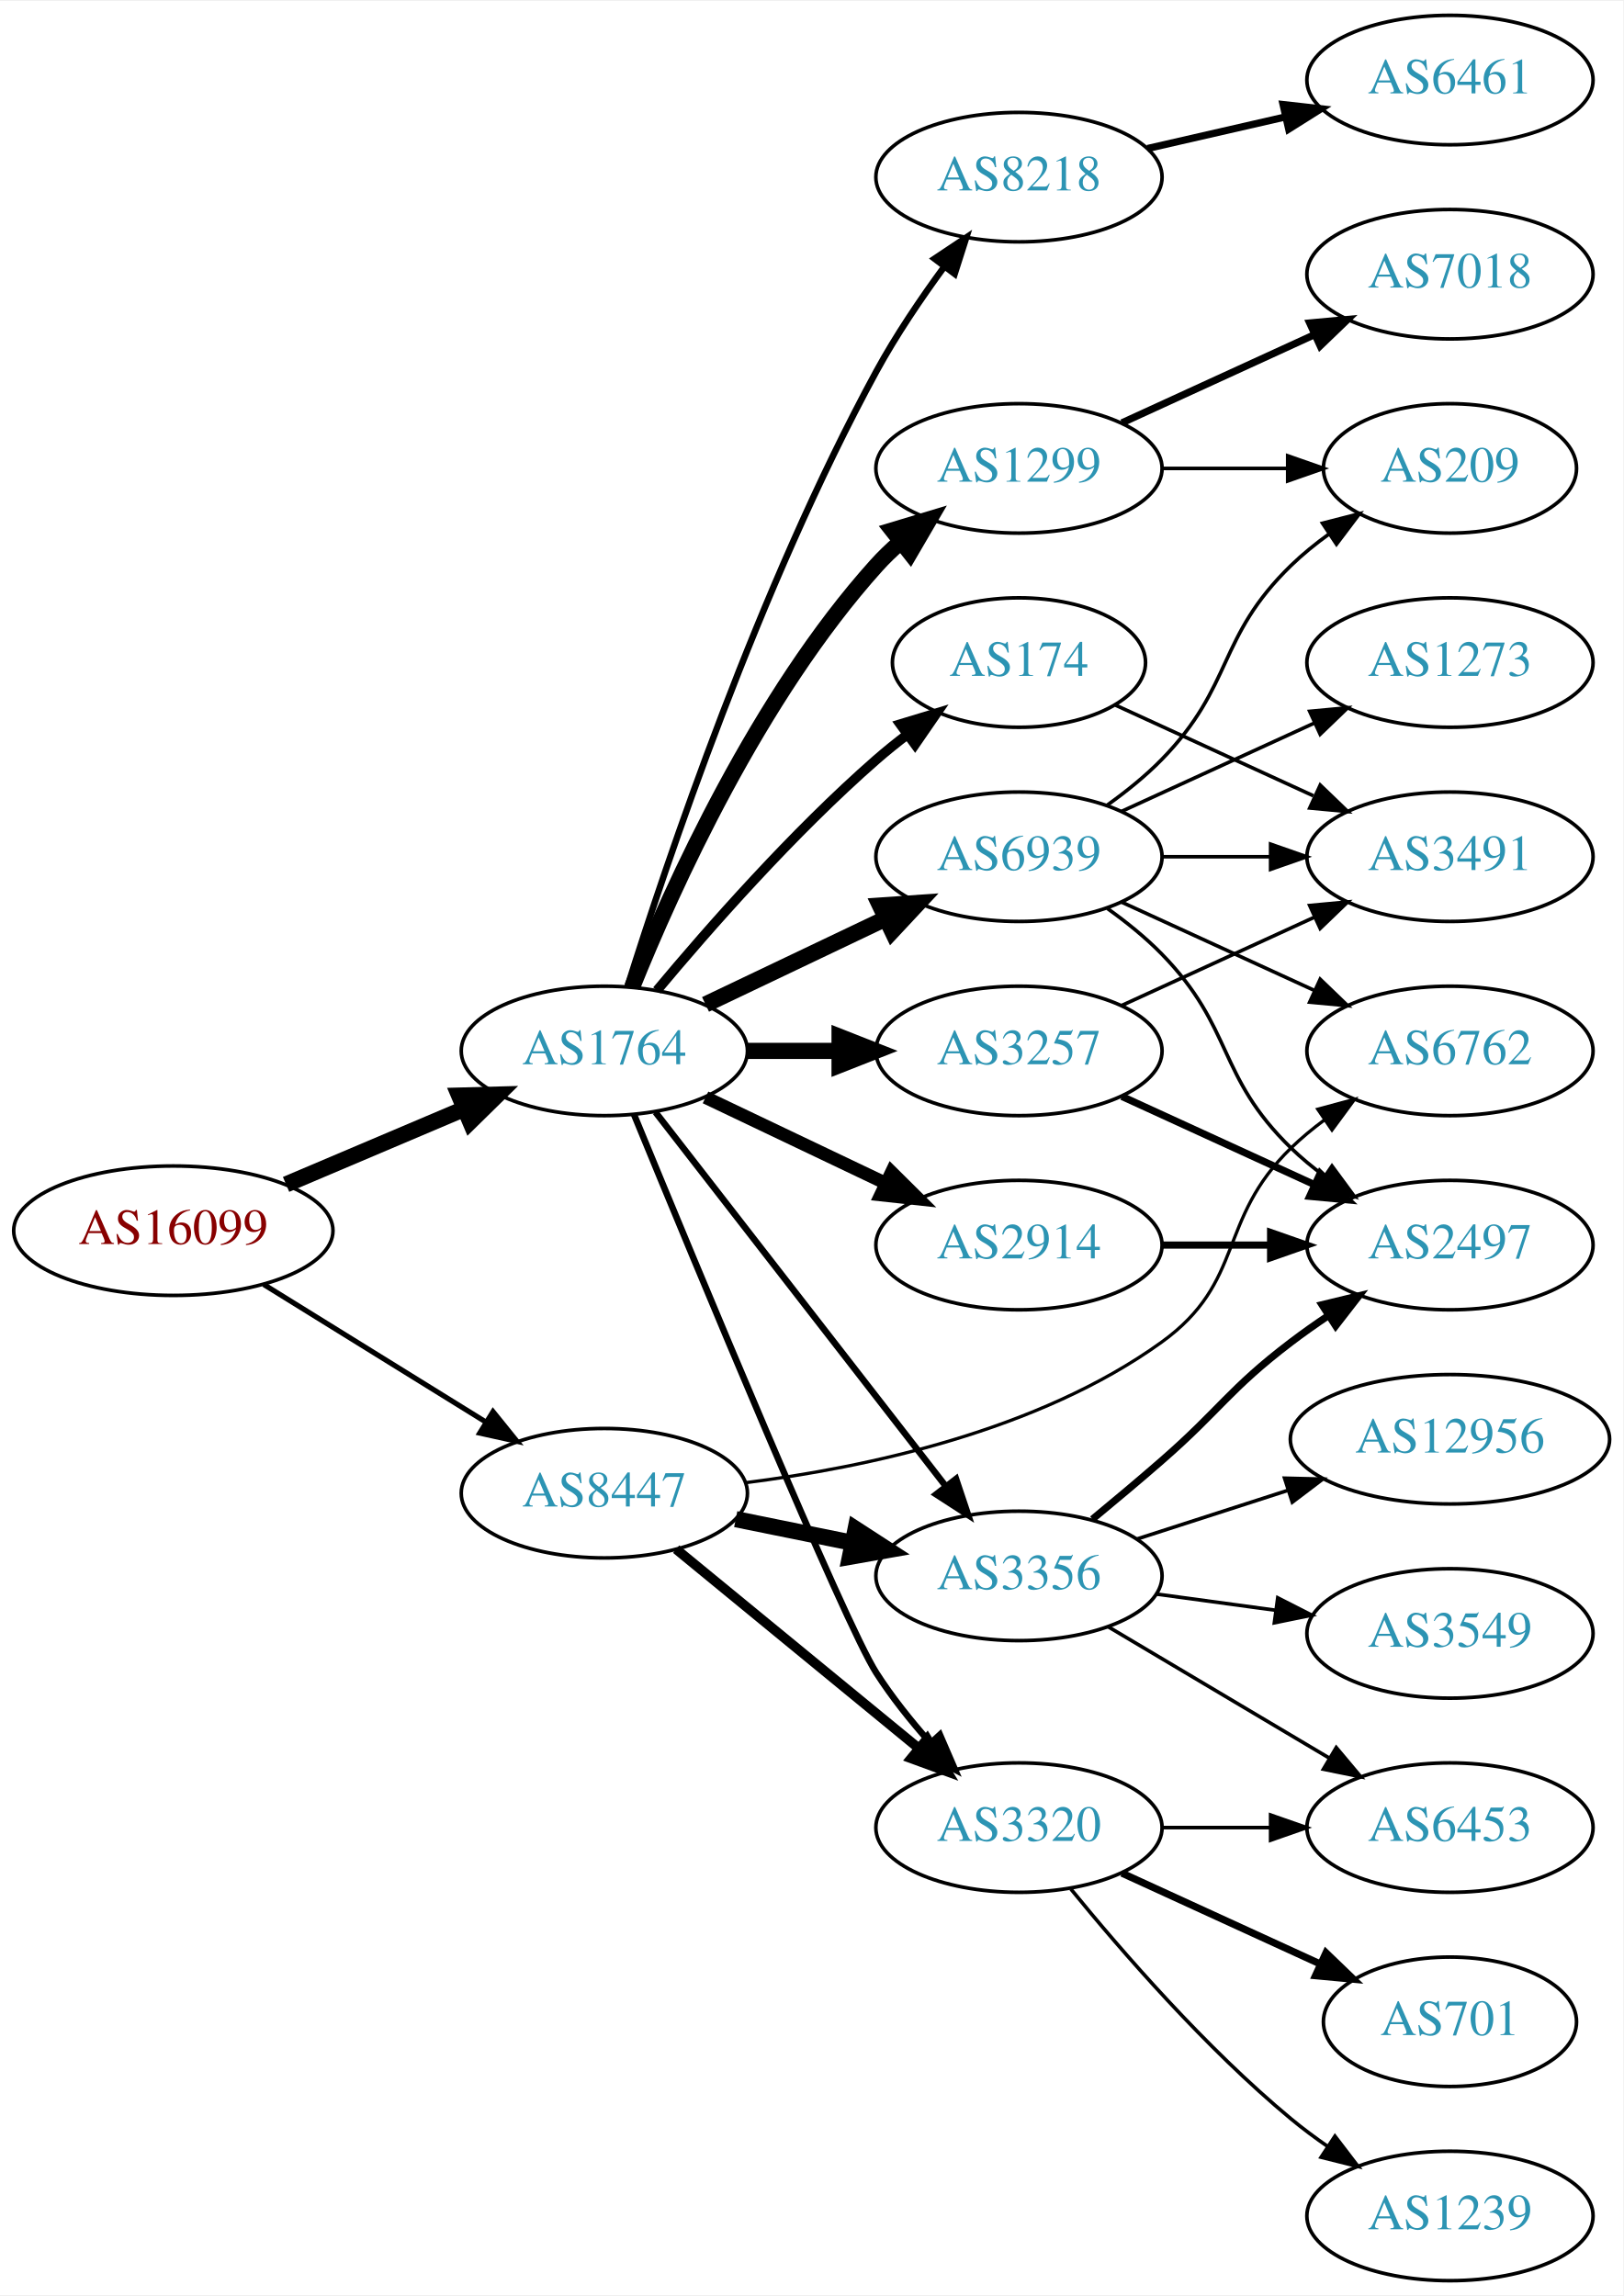
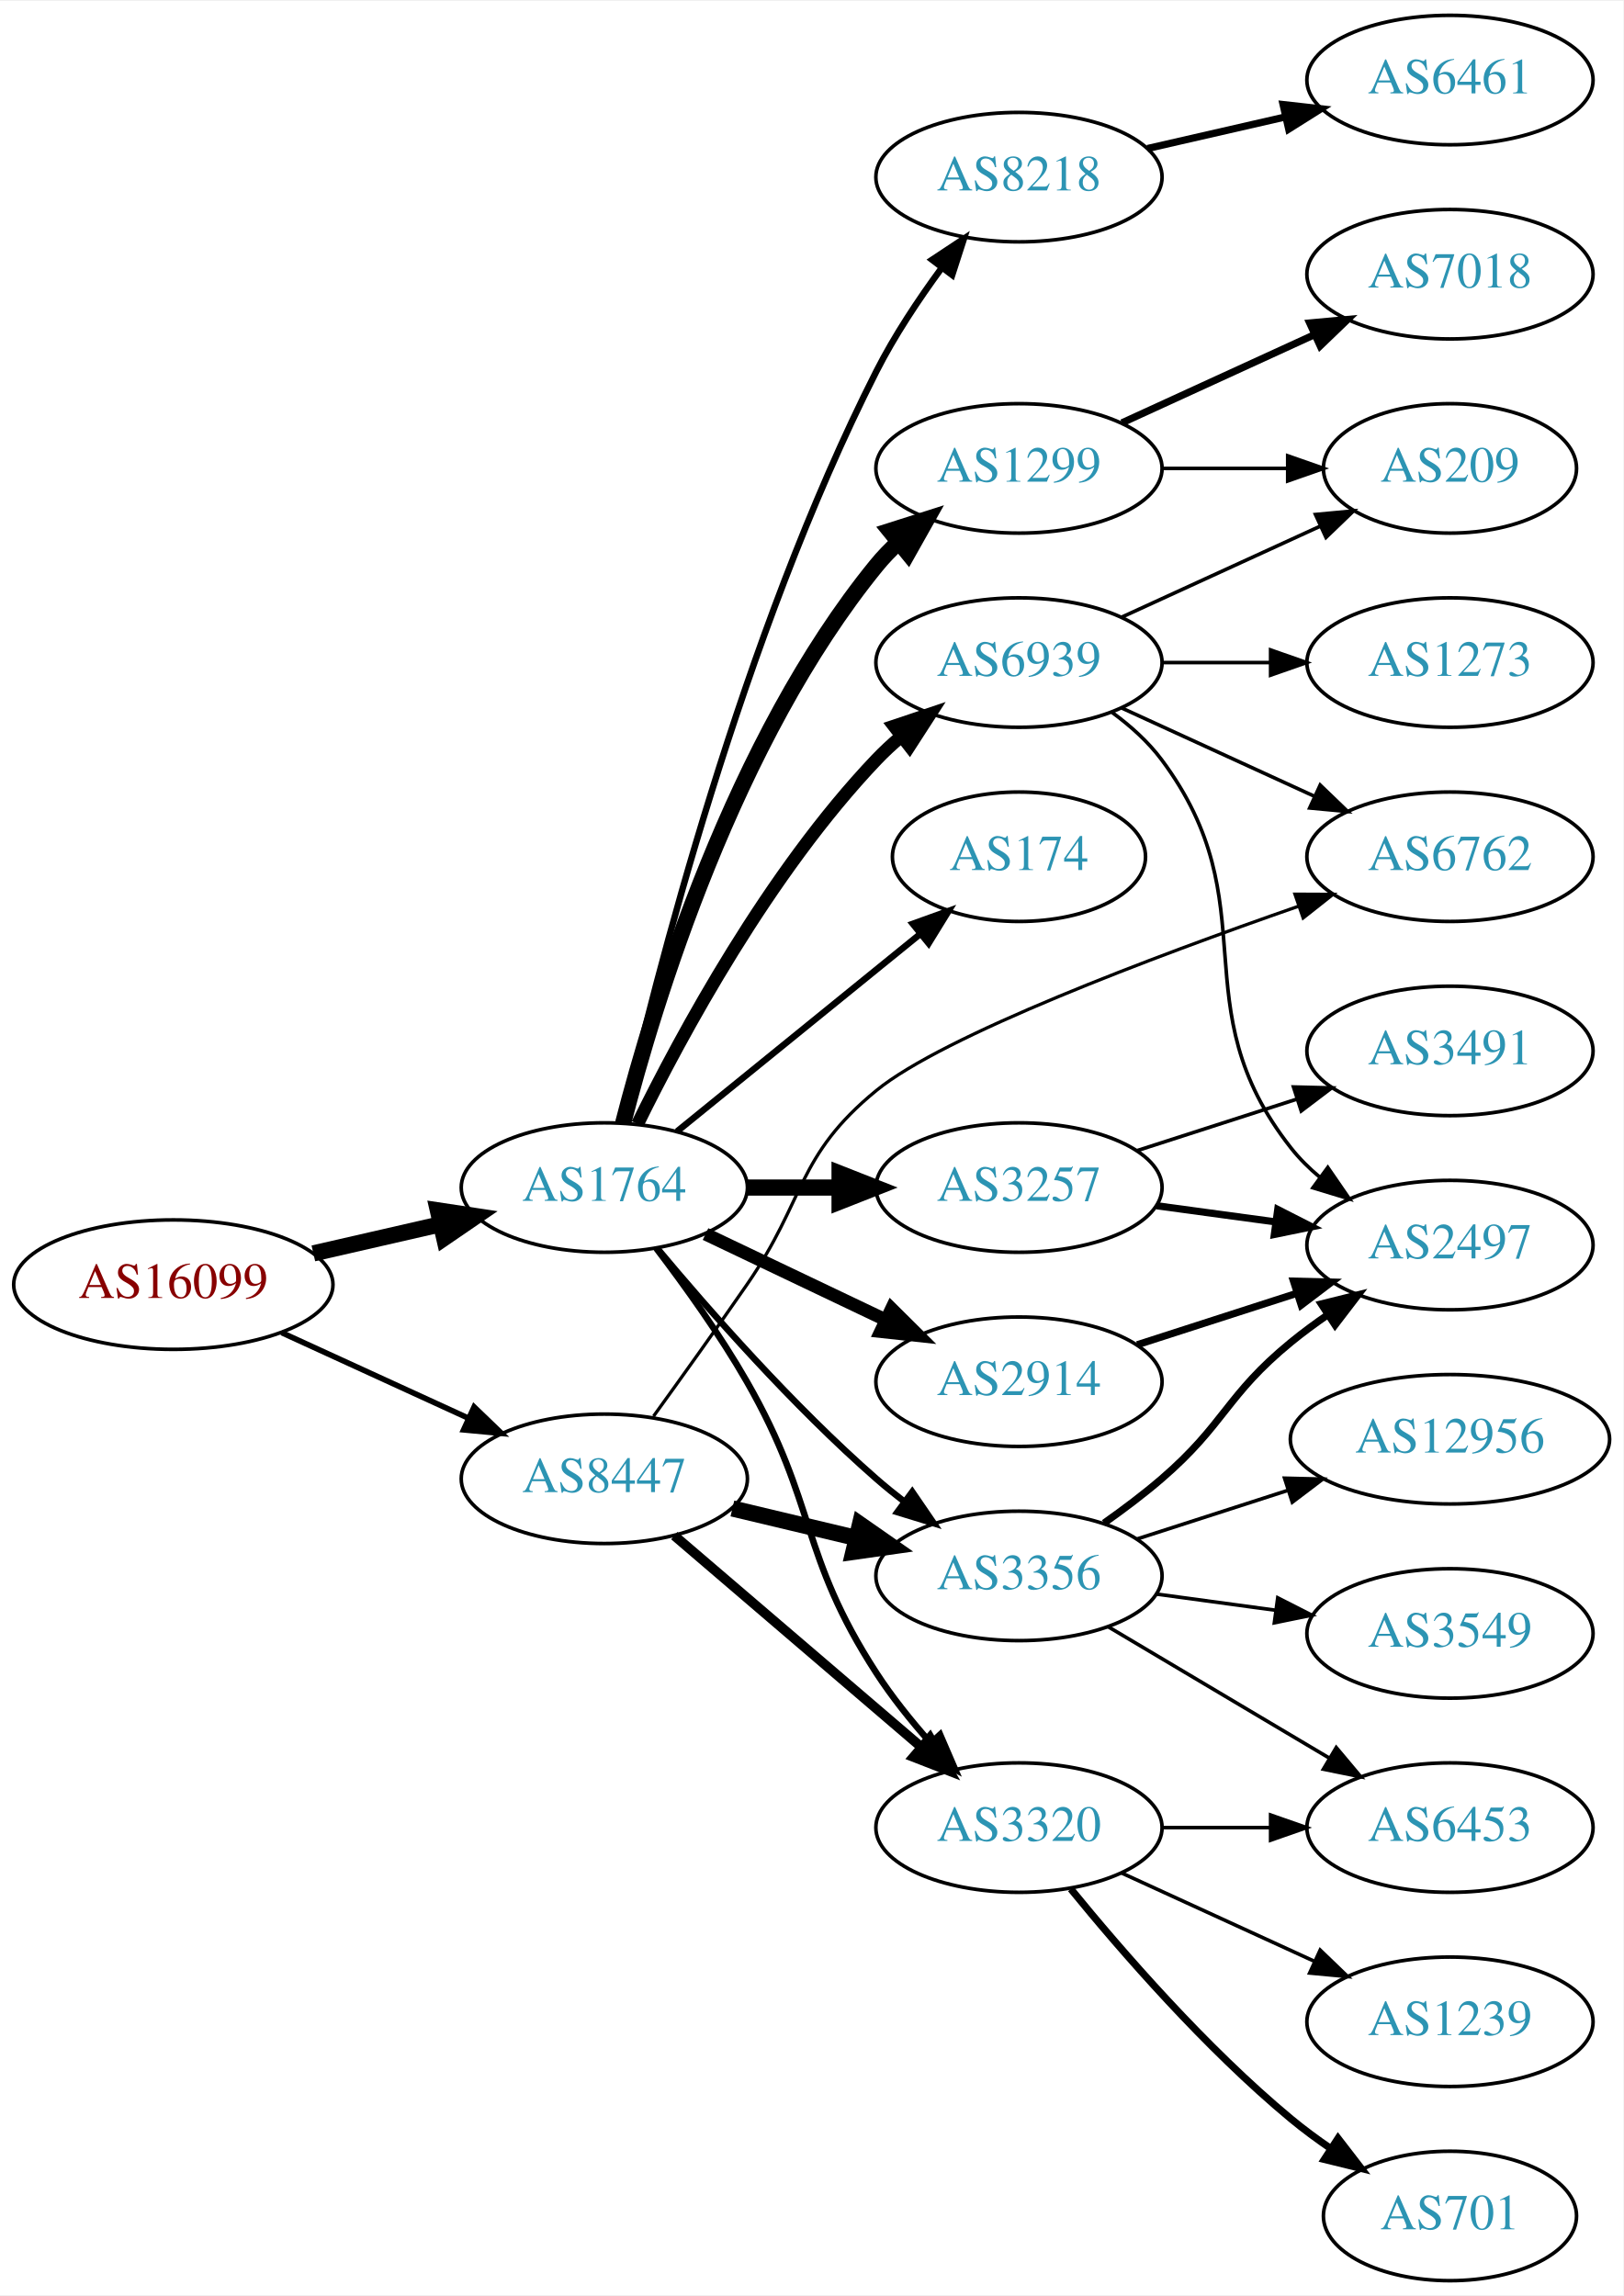
<svg xmlns="http://www.w3.org/2000/svg" xmlns:xlink="http://www.w3.org/1999/xlink" width="451pt" height="638pt" viewBox="0.00 0.00 451.37 638.00">
  <g id="graph0" class="graph" transform="scale(1 1) rotate(0) translate(4 634)">
    <polygon fill="white" stroke="none" points="-4,4 -4,-634 447.37,-634 447.37,4 -4,4" />
    <g id="node1" class="node">
      <g id="a_node1">
        <a xlink:href="/asn/16099" xlink:title="AS16099 ~ SOZVERS-NET [AT]">
-           <ellipse fill="#ffffff" stroke="black" cx="44.196" cy="-292" rx="44.393" ry="18" />
-           <text text-anchor="middle" x="44.196" y="-288.3" font-family="Times,serif" font-size="14.00" fill="#880000">AS16099</text>
+           <ellipse fill="#ffffff" stroke="black" cx="44.196" cy="-277" rx="44.393" ry="18" />
+           <text text-anchor="middle" x="44.196" y="-273.3" font-family="Times,serif" font-size="14.00" fill="#880000">AS16099</text>
        </a>
      </g>
    </g>
    <g id="node2" class="node">
      <g id="a_node2">
        <a xlink:href="/asn/1764" xlink:title="AS1764 ~ NEXTLAYER-AS [AT]">
-           <ellipse fill="#ffffff" stroke="black" cx="164.039" cy="-342" rx="39.794" ry="18" />
-           <text text-anchor="middle" x="164.039" y="-338.3" font-family="Times,serif" font-size="14.00" fill="#2c94b3">AS1764</text>
+           <ellipse fill="#ffffff" stroke="black" cx="164.039" cy="-304" rx="39.794" ry="18" />
+           <text text-anchor="middle" x="164.039" y="-300.3" font-family="Times,serif" font-size="14.00" fill="#2c94b3">AS1764</text>
        </a>
      </g>
    </g>
    <g id="edge1" class="edge">
-       <path fill="none" stroke="black" stroke-width="4.5" d="M75.543,-304.876C90.566,-311.25 108.857,-319.011 124.824,-325.786" />
-       <polygon fill="black" stroke="black" stroke-width="4.5" points="123.672,-329.574 134.416,-329.856 126.748,-322.325 123.672,-329.574" />
+       <path fill="none" stroke="black" stroke-width="4.5" d="M83.131,-285.692C94.371,-288.267 106.784,-291.111 118.407,-293.774" />
+       <polygon fill="black" stroke="black" stroke-width="4.5" points="117.742,-297.661 128.369,-296.057 119.501,-289.985 117.742,-297.661" />
    </g>
    <g id="node3" class="node">
      <g id="a_node3">
        <a xlink:href="/asn/8447" xlink:title="AS8447 ~ A1 Telekom Austria AG [AT]">
-           <ellipse fill="#ffffff" stroke="black" cx="164.039" cy="-219" rx="39.794" ry="18" />
-           <text text-anchor="middle" x="164.039" y="-215.3" font-family="Times,serif" font-size="14.00" fill="#2c94b3">AS8447</text>
+           <ellipse fill="#ffffff" stroke="black" cx="164.039" cy="-223" rx="39.794" ry="18" />
+           <text text-anchor="middle" x="164.039" y="-219.3" font-family="Times,serif" font-size="14.00" fill="#2c94b3">AS8447</text>
        </a>
      </g>
    </g>
    <g id="edge2" class="edge">
-       <path fill="none" stroke="black" stroke-width="1.446" d="M69.328,-277.051C87.196,-265.982 111.715,-250.794 131.191,-238.729" />
-       <polygon fill="black" stroke="black" stroke-width="1.446" points="133.085,-241.673 139.742,-233.431 129.398,-235.722 133.085,-241.673" />
+       <path fill="none" stroke="black" stroke-width="1.558" d="M74.326,-263.652C89.937,-256.498 109.335,-247.609 126.007,-239.97" />
+       <polygon fill="black" stroke="black" stroke-width="1.558" points="127.826,-242.986 135.459,-235.638 124.91,-236.622 127.826,-242.986" />
    </g>
    <g id="node4" class="node">
      <g id="a_node4">
+         <a xlink:href="/asn/3257" xlink:title="AS3257 ~ GTT [DE]">
+           <ellipse fill="#ffffff" stroke="black" cx="279.332" cy="-304" rx="39.794" ry="18" />
+           <text text-anchor="middle" x="279.332" y="-300.3" font-family="Times,serif" font-size="14.00" fill="#2c94b3">AS3257</text>
+         </a>
+       </g>
+     </g>
+     <g id="edge3" class="edge">
+       <path fill="none" stroke="black" stroke-width="4.5" d="M203.711,-304C211.914,-304 220.678,-304 229.21,-304" />
+       <polygon fill="black" stroke="black" stroke-width="4.5" points="229.449,-307.938 239.449,-304 229.449,-300.063 229.449,-307.938" />
+     </g>
+     <g id="node5" class="node">
+       <g id="a_node5">
+         <a xlink:href="/asn/174" xlink:title="AS174 ~ Cogent Communications [US]">
+           <ellipse fill="#ffffff" stroke="black" cx="279.332" cy="-396" rx="35.194" ry="18" />
+           <text text-anchor="middle" x="279.332" y="-392.3" font-family="Times,serif" font-size="14.00" fill="#2c94b3">AS174</text>
+         </a>
+       </g>
+     </g>
+     <g id="edge4" class="edge">
+       <path fill="none" stroke="black" stroke-width="1.8" d="M184.257,-319.607C202.872,-334.723 231.247,-357.765 251.966,-374.59" />
+       <polygon fill="black" stroke="black" stroke-width="1.8" points="249.803,-377.342 259.772,-380.929 254.216,-371.908 249.803,-377.342" />
+     </g>
+     <g id="node6" class="node">
+       <g id="a_node6">
        <a xlink:href="/asn/1299" xlink:title="AS1299 ~ Telia Carrier [EU]">
          <ellipse fill="#ffffff" stroke="black" cx="279.332" cy="-504" rx="39.794" ry="18" />
          <text text-anchor="middle" x="279.332" y="-500.3" font-family="Times,serif" font-size="14.00" fill="#2c94b3">AS1299</text>
        </a>
      </g>
    </g>
-     <g id="edge3" class="edge">
-       <path fill="none" stroke="black" stroke-width="4.5" d="M171.786,-359.787C182.837,-387.243 206.891,-440.578 239.685,-477 241.688,-479.224 243.906,-481.363 246.239,-483.397" />
-       <polygon fill="black" stroke="black" stroke-width="4.5" points="244.166,-486.777 254.458,-489.873 249.04,-480.591 244.166,-486.777" />
-     </g>
-     <g id="node5" class="node">
-       <g id="a_node5">
-         <a xlink:href="/asn/174" xlink:title="AS174 ~ Cogent Communications [US]">
-           <ellipse fill="#ffffff" stroke="black" cx="279.332" cy="-450" rx="35.194" ry="18" />
-           <text text-anchor="middle" x="279.332" y="-446.3" font-family="Times,serif" font-size="14.00" fill="#2c94b3">AS174</text>
-         </a>
-       </g>
-     </g>
-     <g id="edge4" class="edge">
-       <path fill="none" stroke="black" stroke-width="2.7" d="M178.669,-358.817C192.951,-375.929 216.498,-402.745 239.685,-423 242.355,-425.332 245.228,-427.648 248.158,-429.886" />
-       <polygon fill="black" stroke="black" stroke-width="2.7" points="246.309,-432.87 256.449,-435.939 250.436,-427.216 246.309,-432.87" />
-     </g>
-     <g id="node6" class="node">
-       <g id="a_node6">
-         <a xlink:href="/asn/2914" xlink:title="AS2914 ~ NTT America, Inc. [US]">
-           <ellipse fill="#ffffff" stroke="black" cx="279.332" cy="-288" rx="39.794" ry="18" />
-           <text text-anchor="middle" x="279.332" y="-284.3" font-family="Times,serif" font-size="14.00" fill="#2c94b3">AS2914</text>
-         </a>
-       </g>
-     </g>
    <g id="edge5" class="edge">
-       <path fill="none" stroke="black" stroke-width="3.6" d="M192.175,-329.066C207.169,-321.919 225.99,-312.948 242.213,-305.215" />
-       <polygon fill="black" stroke="black" stroke-width="3.6" points="243.895,-308.291 251.417,-300.829 240.884,-301.972 243.895,-308.291" />
+       <path fill="none" stroke="black" stroke-width="4.5" d="M169.259,-321.905C177.849,-355.352 199.99,-428.329 239.685,-477 241.528,-479.26 243.606,-481.413 245.819,-483.446" />
+       <polygon fill="black" stroke="black" stroke-width="4.5" points="243.472,-486.613 253.712,-489.875 248.445,-480.507 243.472,-486.613" />
    </g>
    <g id="node7" class="node">
      <g id="a_node7">
-         <a xlink:href="/asn/3257" xlink:title="AS3257 ~ GTT [DE]">
-           <ellipse fill="#ffffff" stroke="black" cx="279.332" cy="-342" rx="39.794" ry="18" />
-           <text text-anchor="middle" x="279.332" y="-338.3" font-family="Times,serif" font-size="14.00" fill="#2c94b3">AS3257</text>
-         </a>
-       </g>
-     </g>
-     <g id="edge6" class="edge">
-       <path fill="none" stroke="black" stroke-width="4.5" d="M203.711,-342C211.914,-342 220.678,-342 229.21,-342" />
-       <polygon fill="black" stroke="black" stroke-width="4.5" points="229.449,-345.938 239.449,-342 229.449,-338.063 229.449,-345.938" />
-     </g>
-     <g id="node8" class="node">
-       <g id="a_node8">
        <a xlink:href="/asn/8218" xlink:title="AS8218 ~ legacy Neotelecoms [FR]">
          <ellipse fill="#ffffff" stroke="black" cx="279.332" cy="-585" rx="39.794" ry="18" />
          <text text-anchor="middle" x="279.332" y="-581.3" font-family="Times,serif" font-size="14.00" fill="#2c94b3">AS8218</text>
        </a>
      </g>
    </g>
+     <g id="edge6" class="edge">
+       <path fill="none" stroke="black" stroke-width="1.8" d="M169.006,-322.096C178.07,-361.53 202.432,-457.559 239.685,-531 244.692,-540.87 251.378,-550.931 257.78,-559.653" />
+       <polygon fill="black" stroke="black" stroke-width="1.8" points="255.182,-562.019 264.015,-567.87 260.759,-557.788 255.182,-562.019" />
+     </g>
+     <g id="node8" class="node">
+       <g id="a_node8">
+         <a xlink:href="/asn/2914" xlink:title="AS2914 ~ NTT America, Inc. [US]">
+           <ellipse fill="#ffffff" stroke="black" cx="279.332" cy="-250" rx="39.794" ry="18" />
+           <text text-anchor="middle" x="279.332" y="-246.3" font-family="Times,serif" font-size="14.00" fill="#2c94b3">AS2914</text>
+         </a>
+       </g>
+     </g>
    <g id="edge7" class="edge">
-       <path fill="none" stroke="black" stroke-width="1.8" d="M170.46,-359.841C181.231,-394.146 207.122,-471.203 239.685,-531 245.117,-540.974 252.091,-551.269 258.617,-560.16" />
-       <polygon fill="black" stroke="black" stroke-width="1.8" points="255.858,-562.316 264.67,-568.198 261.45,-558.105 255.858,-562.316" />
+       <path fill="none" stroke="black" stroke-width="3.6" d="M192.175,-291.066C207.169,-283.919 225.99,-274.948 242.213,-267.215" />
+       <polygon fill="black" stroke="black" stroke-width="3.6" points="243.895,-270.291 251.417,-262.829 240.884,-263.972 243.895,-270.291" />
    </g>
    <g id="node9" class="node">
      <g id="a_node9">
+         <a xlink:href="/asn/3356" xlink:title="AS3356 ~ Level 3 Parent, LLC [US]">
+           <ellipse fill="#ffffff" stroke="black" cx="279.332" cy="-196" rx="39.794" ry="18" />
+           <text text-anchor="middle" x="279.332" y="-192.3" font-family="Times,serif" font-size="14.00" fill="#2c94b3">AS3356</text>
+         </a>
+       </g>
+     </g>
+     <g id="edge8" class="edge">
+       <path fill="none" stroke="black" stroke-width="1.8" d="M178.669,-287.183C192.951,-270.071 216.498,-243.255 239.685,-223 242.151,-220.846 244.789,-218.706 247.487,-216.628" />
+       <polygon fill="black" stroke="black" stroke-width="1.8" points="249.66,-219.375 255.641,-210.63 245.512,-213.736 249.66,-219.375" />
+     </g>
+     <g id="node10" class="node">
+       <g id="a_node10">
+         <a xlink:href="/asn/6939" xlink:title="AS6939 ~ Hurricane Electric LLC [US]">
+           <ellipse fill="#ffffff" stroke="black" cx="279.332" cy="-450" rx="39.794" ry="18" />
+           <text text-anchor="middle" x="279.332" y="-446.3" font-family="Times,serif" font-size="14.00" fill="#2c94b3">AS6939</text>
+         </a>
+       </g>
+     </g>
+     <g id="edge9" class="edge">
+       <path fill="none" stroke="black" stroke-width="3.6" d="M173.271,-321.652C185.361,-346.305 209.759,-391.553 239.685,-423 241.748,-425.168 244.01,-427.267 246.372,-429.273" />
+       <polygon fill="black" stroke="black" stroke-width="3.6" points="244.601,-432.329 254.645,-435.7 248.895,-426.801 244.601,-432.329" />
+     </g>
+     <g id="node11" class="node">
+       <g id="a_node11">
        <a xlink:href="/asn/3320" xlink:title="AS3320 ~ DTAG [DE]">
          <ellipse fill="#ffffff" stroke="black" cx="279.332" cy="-126" rx="39.794" ry="18" />
          <text text-anchor="middle" x="279.332" y="-122.3" font-family="Times,serif" font-size="14.00" fill="#2c94b3">AS3320</text>
        </a>
      </g>
    </g>
-     <g id="edge8" class="edge">
-       <path fill="none" stroke="black" stroke-width="1.8" d="M172.286,-324.318C189.245,-283.075 230.752,-182.944 239.685,-169 243.929,-162.376 249.196,-155.777 254.463,-149.81" />
-       <polygon fill="black" stroke="black" stroke-width="1.8" points="257.346,-151.846 261.548,-142.12 252.198,-147.102 257.346,-151.846" />
-     </g>
-     <g id="node10" class="node">
-       <g id="a_node10">
-         <a xlink:href="/asn/6939" xlink:title="AS6939 ~ Hurricane Electric LLC [US]">
-           <ellipse fill="#ffffff" stroke="black" cx="279.332" cy="-396" rx="39.794" ry="18" />
-           <text text-anchor="middle" x="279.332" y="-392.3" font-family="Times,serif" font-size="14.00" fill="#2c94b3">AS6939</text>
-         </a>
-       </g>
-     </g>
-     <g id="edge9" class="edge">
-       <path fill="none" stroke="black" stroke-width="4.5" d="M192.175,-354.934C207.169,-362.081 225.99,-371.052 242.213,-378.785" />
-       <polygon fill="black" stroke="black" stroke-width="4.5" points="240.695,-382.423 251.417,-383.171 244.084,-375.314 240.695,-382.423" />
-     </g>
-     <g id="node11" class="node">
-       <g id="a_node11">
-         <a xlink:href="/asn/3356" xlink:title="AS3356 ~ Level 3 Parent, LLC [US]">
-           <ellipse fill="#ffffff" stroke="black" cx="279.332" cy="-196" rx="39.794" ry="18" />
-           <text text-anchor="middle" x="279.332" y="-192.3" font-family="Times,serif" font-size="14.00" fill="#2c94b3">AS3356</text>
-         </a>
-       </g>
-     </g>
    <g id="edge10" class="edge">
-       <path fill="none" stroke="black" stroke-width="1.8" d="M178.257,-324.966C198.126,-299.361 235.81,-250.798 258.838,-221.121" />
-       <polygon fill="black" stroke="black" stroke-width="1.8" points="261.832,-222.971 265.198,-212.925 256.302,-218.68 261.832,-222.971" />
-     </g>
-     <g id="edge19" class="edge">
-       <path fill="none" stroke="black" stroke-width="2.7" d="M184.001,-203.434C202.464,-188.278 230.7,-165.1 251.471,-148.05" />
-       <polygon fill="black" stroke="black" stroke-width="2.7" points="253.798,-150.667 259.307,-141.617 249.357,-145.257 253.798,-150.667" />
+       <path fill="none" stroke="black" stroke-width="1.8" d="M178.5,-287.087C186.393,-276.73 196.242,-263.008 203.685,-250 223.25,-215.806 218.255,-202.057 239.685,-169 243.964,-162.399 249.246,-155.81 254.515,-149.843" />
+       <polygon fill="black" stroke="black" stroke-width="1.8" points="257.398,-151.879 261.596,-142.151 252.248,-147.137 257.398,-151.879" />
+     </g>
+     <g id="edge17" class="edge">
+       <path fill="none" stroke="black" stroke-width="4.5" d="M199.646,-214.752C210.517,-212.162 222.671,-209.265 234.114,-206.538" />
+       <polygon fill="black" stroke="black" stroke-width="4.5" points="235.122,-210.346 243.936,-204.197 233.296,-202.685 235.122,-210.346" />
    </g>
    <g id="edge18" class="edge">
-       <path fill="none" stroke="black" stroke-width="4.5" d="M200.574,-211.786C210.803,-209.709 222.104,-207.415 232.846,-205.234" />
-       <polygon fill="black" stroke="black" stroke-width="4.5" points="233.905,-209.037 242.922,-203.189 232.338,-201.319 233.905,-209.037" />
+       <path fill="none" stroke="black" stroke-width="2.7" d="M183.493,-207.199C202.174,-191.205 231.228,-166.33 252.257,-148.325" />
+       <polygon fill="black" stroke="black" stroke-width="2.7" points="254.565,-150.956 259.885,-141.794 250.012,-145.639 254.565,-150.956" />
    </g>
    <g id="node17" class="node">
      <g id="a_node17">
        <a xlink:href="/asn/6762" xlink:title="AS6762 ~ TELECOM ITALIA SPARKLE S.p.A. [IT]">
+           <ellipse fill="#ffffff" stroke="black" cx="399.174" cy="-396" rx="39.794" ry="18" />
+           <text text-anchor="middle" x="399.174" y="-392.3" font-family="Times,serif" font-size="14.00" fill="#2c94b3">AS6762</text>
+         </a>
+       </g>
+     </g>
+     <g id="edge19" class="edge">
+       <path fill="none" stroke="black" stroke-width="0.9" d="M177.718,-240.406C185.333,-250.937 195.166,-264.67 203.685,-277 220.081,-300.731 217.366,-312.729 239.685,-331 258.287,-346.228 316.603,-368.146 357.053,-382.231" />
+       <polygon fill="black" stroke="black" stroke-width="0.9" points="356.067,-385.593 366.662,-385.547 358.351,-378.976 356.067,-385.593" />
+     </g>
+     <g id="node12" class="node">
+       <g id="a_node12">
+         <a xlink:href="/asn/2497" xlink:title="AS2497 ~ Internet Initiative Japan Inc. [JP]">
+           <ellipse fill="#ffffff" stroke="black" cx="399.174" cy="-288" rx="39.794" ry="18" />
+           <text text-anchor="middle" x="399.174" y="-284.3" font-family="Times,serif" font-size="14.00" fill="#2c94b3">AS2497</text>
+         </a>
+       </g>
+     </g>
+     <g id="edge11" class="edge">
+       <path fill="none" stroke="black" stroke-width="2" d="M317.618,-298.938C328.149,-297.508 339.752,-295.932 350.792,-294.433" />
+       <polygon fill="black" stroke="black" stroke-width="2" points="351.288,-297.898 360.726,-293.084 350.346,-290.962 351.288,-297.898" />
+     </g>
+     <g id="node13" class="node">
+       <g id="a_node13">
+         <a xlink:href="/asn/3491" xlink:title="AS3491 ~ PCCW Global, Inc. [US]">
          <ellipse fill="#ffffff" stroke="black" cx="399.174" cy="-342" rx="39.794" ry="18" />
-           <text text-anchor="middle" x="399.174" y="-338.3" font-family="Times,serif" font-size="14.00" fill="#2c94b3">AS6762</text>
-         </a>
-       </g>
-     </g>
-     <g id="edge20" class="edge">
-       <path fill="none" stroke="black" stroke-width="0.9" d="M203.374,-221.931C236.64,-226.121 284.707,-236.296 318.978,-261 342.377,-277.867 334.285,-294.906 354.978,-315 357.823,-317.763 360.997,-320.386 364.297,-322.834" />
-       <polygon fill="black" stroke="black" stroke-width="0.9" points="362.414,-325.786 372.645,-328.538 366.363,-320.006 362.414,-325.786" />
+           <text text-anchor="middle" x="399.174" y="-338.3" font-family="Times,serif" font-size="14.00" fill="#2c94b3">AS3491</text>
+         </a>
+       </g>
+     </g>
+     <g id="edge12" class="edge">
+       <path fill="none" stroke="black" d="M312.221,-314.283C325.846,-318.677 341.932,-323.864 356.481,-328.555" />
+       <polygon fill="black" stroke="black" points="355.667,-331.97 366.259,-331.708 357.816,-325.308 355.667,-331.97" />
    </g>
    <g id="node14" class="node">
      <g id="a_node14">
        <a xlink:href="/asn/7018" xlink:title="AS7018 ~ AT&amp;T Services, Inc. [US]">
          <ellipse fill="#ffffff" stroke="black" cx="399.174" cy="-558" rx="39.794" ry="18" />
          <text text-anchor="middle" x="399.174" y="-554.3" font-family="Times,serif" font-size="14.00" fill="#2c94b3">AS7018</text>
        </a>
      </g>
    </g>
    <g id="edge13" class="edge">
      <path fill="none" stroke="black" stroke-width="2" d="M307.96,-516.661C323.917,-523.973 344.188,-533.261 361.471,-541.181" />
      <polygon fill="black" stroke="black" stroke-width="2" points="360.169,-544.435 370.718,-545.419 363.085,-538.071 360.169,-544.435" />
    </g>
    <g id="node15" class="node">
      <g id="a_node15">
        <a xlink:href="/asn/209" xlink:title="AS209 ~ CenturyLink Communications, LLC [US]">
          <ellipse fill="#ffffff" stroke="black" cx="399.174" cy="-504" rx="35.194" ry="18" />
          <text text-anchor="middle" x="399.174" y="-500.3" font-family="Times,serif" font-size="14.00" fill="#2c94b3">AS209</text>
        </a>
      </g>
    </g>
    <g id="edge14" class="edge">
      <path fill="none" stroke="black" d="M319.244,-504C330.331,-504 342.491,-504 353.873,-504" />
      <polygon fill="black" stroke="black" points="354.055,-507.5 364.055,-504 354.055,-500.5 354.055,-507.5" />
    </g>
-     <g id="node13" class="node">
-       <g id="a_node13">
-         <a xlink:href="/asn/3491" xlink:title="AS3491 ~ PCCW Global, Inc. [US]">
-           <ellipse fill="#ffffff" stroke="black" cx="399.174" cy="-396" rx="39.794" ry="18" />
-           <text text-anchor="middle" x="399.174" y="-392.3" font-family="Times,serif" font-size="14.00" fill="#2c94b3">AS3491</text>
-         </a>
-       </g>
-     </g>
-     <g id="edge17" class="edge">
-       <path fill="none" stroke="black" d="M306.193,-438.149C322.313,-430.762 343.316,-421.138 361.181,-412.952" />
-       <polygon fill="black" stroke="black" points="363.099,-415.923 370.732,-408.575 360.183,-409.559 363.099,-415.923" />
-     </g>
-     <g id="node12" class="node">
-       <g id="a_node12">
-         <a xlink:href="/asn/2497" xlink:title="AS2497 ~ Internet Initiative Japan Inc. [JP]">
-           <ellipse fill="#ffffff" stroke="black" cx="399.174" cy="-288" rx="39.794" ry="18" />
-           <text text-anchor="middle" x="399.174" y="-284.3" font-family="Times,serif" font-size="14.00" fill="#2c94b3">AS2497</text>
-         </a>
-       </g>
-     </g>
-     <g id="edge16" class="edge">
-       <path fill="none" stroke="black" stroke-width="2" d="M319.244,-288C328.798,-288 339.147,-288 349.11,-288" />
-       <polygon fill="black" stroke="black" stroke-width="2" points="349.302,-291.5 359.302,-288 349.302,-284.5 349.302,-291.5" />
-     </g>
-     <g id="edge11" class="edge">
-       <path fill="none" stroke="black" stroke-width="2" d="M307.96,-329.339C323.917,-322.027 344.188,-312.739 361.471,-304.819" />
-       <polygon fill="black" stroke="black" stroke-width="2" points="363.085,-307.929 370.718,-300.581 360.169,-301.565 363.085,-307.929" />
-     </g>
-     <g id="edge12" class="edge">
-       <path fill="none" stroke="black" d="M307.96,-354.661C323.917,-361.973 344.188,-371.261 361.471,-379.181" />
-       <polygon fill="black" stroke="black" points="360.169,-382.435 370.718,-383.419 363.085,-376.071 360.169,-382.435" />
-     </g>
    <g id="node16" class="node">
      <g id="a_node16">
        <a xlink:href="/asn/6461" xlink:title="AS6461 ~ Zayo Bandwidth [US]">
          <ellipse fill="#ffffff" stroke="black" cx="399.174" cy="-612" rx="39.794" ry="18" />
          <text text-anchor="middle" x="399.174" y="-608.3" font-family="Times,serif" font-size="14.00" fill="#2c94b3">AS6461</text>
        </a>
      </g>
    </g>
    <g id="edge15" class="edge">
      <path fill="none" stroke="black" stroke-width="2" d="M315.051,-592.955C327.051,-595.704 340.672,-598.825 353.364,-601.733" />
      <polygon fill="black" stroke="black" stroke-width="2" points="352.767,-605.187 363.296,-604.009 354.33,-598.364 352.767,-605.187" />
    </g>
+     <g id="edge16" class="edge">
+       <path fill="none" stroke="black" stroke-width="2" d="M312.221,-260.283C325.846,-264.677 341.932,-269.864 356.481,-274.555" />
+       <polygon fill="black" stroke="black" stroke-width="2" points="355.667,-277.97 366.259,-277.708 357.816,-271.308 355.667,-277.97" />
+     </g>
+     <g id="edge22" class="edge">
+       <path fill="none" stroke="black" stroke-width="2" d="M302.98,-210.678C308.383,-214.487 314.017,-218.726 318.978,-223 336.604,-238.184 336.969,-246.272 354.978,-261 358.213,-263.645 361.725,-266.234 365.302,-268.697" />
+       <polygon fill="black" stroke="black" stroke-width="2" points="363.384,-271.625 373.666,-274.182 367.223,-265.771 363.384,-271.625" />
+     </g>
    <g id="node18" class="node">
      <g id="a_node18">
+         <a xlink:href="/asn/12956" xlink:title="AS12956 ~ TELXIUS [ES]">
+           <ellipse fill="#ffffff" stroke="black" cx="399.174" cy="-234" rx="44.393" ry="18" />
+           <text text-anchor="middle" x="399.174" y="-230.3" font-family="Times,serif" font-size="14.00" fill="#2c94b3">AS12956</text>
+         </a>
+       </g>
+     </g>
+     <g id="edge20" class="edge">
+       <path fill="none" stroke="black" d="M312.221,-206.283C325.056,-210.422 340.076,-215.265 353.938,-219.735" />
+       <polygon fill="black" stroke="black" points="353.187,-223.171 363.779,-222.909 355.335,-216.508 353.187,-223.171" />
+     </g>
+     <g id="node19" class="node">
+       <g id="a_node19">
        <a xlink:href="/asn/6453" xlink:title="AS6453 ~ TATA COMMUNICATIONS (AMERICA) INC [US]">
          <ellipse fill="#ffffff" stroke="black" cx="399.174" cy="-126" rx="39.794" ry="18" />
          <text text-anchor="middle" x="399.174" y="-122.3" font-family="Times,serif" font-size="14.00" fill="#2c94b3">AS6453</text>
        </a>
      </g>
    </g>
+     <g id="edge21" class="edge">
+       <path fill="none" stroke="black" d="M304.179,-181.834C321.829,-171.35 346.08,-156.944 365.529,-145.392" />
+       <polygon fill="black" stroke="black" points="367.552,-148.261 374.362,-140.144 363.977,-142.242 367.552,-148.261" />
+     </g>
+     <g id="node20" class="node">
+       <g id="a_node20">
+         <a xlink:href="/asn/3549" xlink:title="AS3549 ~ Level 3 Parent, LLC [US]">
+           <ellipse fill="#ffffff" stroke="black" cx="399.174" cy="-180" rx="39.794" ry="18" />
+           <text text-anchor="middle" x="399.174" y="-176.3" font-family="Times,serif" font-size="14.00" fill="#2c94b3">AS3549</text>
+         </a>
+       </g>
+     </g>
+     <g id="edge23" class="edge">
+       <path fill="none" stroke="black" d="M317.618,-190.938C328.149,-189.508 339.752,-187.932 350.792,-186.433" />
+       <polygon fill="black" stroke="black" points="351.288,-189.898 360.726,-185.084 350.346,-182.962 351.288,-189.898" />
+     </g>
+     <g id="edge30" class="edge">
+       <path fill="none" stroke="black" d="M305.262,-436.118C310.338,-432.389 315.256,-427.984 318.978,-423 349.249,-382.458 323.679,-354.754 354.978,-315 357.303,-312.047 360.047,-309.33 363.006,-306.853" />
+       <polygon fill="black" stroke="black" points="365.199,-309.585 371.203,-300.855 361.065,-303.936 365.199,-309.585" />
+     </g>
    <g id="edge27" class="edge">
-       <path fill="none" stroke="black" d="M319.244,-126C328.798,-126 339.147,-126 349.11,-126" />
-       <polygon fill="black" stroke="black" points="349.302,-129.5 359.302,-126 349.302,-122.5 349.302,-129.5" />
-     </g>
-     <g id="node21" class="node">
-       <g id="a_node21">
-         <a xlink:href="/asn/1239" xlink:title="AS1239 ~ Sprint [US]">
-           <ellipse fill="#ffffff" stroke="black" cx="399.174" cy="-18" rx="39.794" ry="18" />
-           <text text-anchor="middle" x="399.174" y="-14.3" font-family="Times,serif" font-size="14.00" fill="#2c94b3">AS1239</text>
-         </a>
-       </g>
-     </g>
-     <g id="edge25" class="edge">
-       <path fill="none" stroke="black" d="M293.751,-108.935C307.865,-91.625 331.28,-64.655 354.978,-45 358.194,-42.332 361.695,-39.73 365.265,-37.259" />
-       <polygon fill="black" stroke="black" points="367.189,-40.183 373.622,-31.764 363.343,-34.334 367.189,-40.183" />
-     </g>
-     <g id="node22" class="node">
-       <g id="a_node22">
-         <a xlink:href="/asn/701" xlink:title="AS701 ~ UUNET [US]">
-           <ellipse fill="#ffffff" stroke="black" cx="399.174" cy="-72" rx="35.194" ry="18" />
-           <text text-anchor="middle" x="399.174" y="-68.3" font-family="Times,serif" font-size="14.00" fill="#2c94b3">AS701</text>
-         </a>
-       </g>
-     </g>
-     <g id="edge26" class="edge">
-       <path fill="none" stroke="black" stroke-width="2" d="M307.96,-113.339C324.377,-105.817 345.358,-96.202 362.955,-88.139" />
-       <polygon fill="black" stroke="black" stroke-width="2" points="364.7,-91.189 372.332,-83.842 361.783,-84.826 364.7,-91.189" />
-     </g>
-     <g id="edge31" class="edge">
-       <path fill="none" stroke="black" d="M303.926,-381.611C309.182,-377.852 314.513,-373.563 318.978,-369 339.151,-348.383 334.285,-335.094 354.978,-315 357.823,-312.237 360.997,-309.614 364.297,-307.166" />
-       <polygon fill="black" stroke="black" points="366.363,-309.994 372.645,-301.462 362.414,-304.214 366.363,-309.994" />
-     </g>
-     <g id="edge32" class="edge">
-       <path fill="none" stroke="black" d="M319.244,-396C328.798,-396 339.147,-396 349.11,-396" />
-       <polygon fill="black" stroke="black" points="349.302,-399.5 359.302,-396 349.302,-392.5 349.302,-399.5" />
-     </g>
-     <g id="edge30" class="edge">
-       <path fill="none" stroke="black" d="M303.926,-410.389C309.182,-414.148 314.513,-418.437 318.978,-423 339.151,-443.617 334.285,-456.906 354.978,-477 358.206,-480.134 361.857,-483.089 365.635,-485.812" />
-       <polygon fill="black" stroke="black" points="363.732,-488.75 373.995,-491.383 367.614,-482.925 363.732,-488.75" />
-     </g>
-     <g id="edge28" class="edge">
-       <path fill="none" stroke="black" d="M307.96,-383.339C323.917,-376.027 344.188,-366.739 361.471,-358.819" />
-       <polygon fill="black" stroke="black" points="363.085,-361.929 370.718,-354.581 360.169,-355.565 363.085,-361.929" />
+       <path fill="none" stroke="black" d="M307.96,-462.661C324.377,-470.183 345.358,-479.798 362.955,-487.861" />
+       <polygon fill="black" stroke="black" points="361.783,-491.174 372.332,-492.158 364.7,-484.811 361.783,-491.174" />
+     </g>
+     <g id="edge29" class="edge">
+       <path fill="none" stroke="black" d="M307.96,-437.339C323.917,-430.027 344.188,-420.739 361.471,-412.819" />
+       <polygon fill="black" stroke="black" points="363.085,-415.929 370.718,-408.581 360.169,-409.565 363.085,-415.929" />
    </g>
    <g id="node23" class="node">
      <g id="a_node23">
        <a xlink:href="/asn/1273" xlink:title="AS1273 ~ Vodafone Group PLC [EU]">
          <ellipse fill="#ffffff" stroke="black" cx="399.174" cy="-450" rx="39.794" ry="18" />
          <text text-anchor="middle" x="399.174" y="-446.3" font-family="Times,serif" font-size="14.00" fill="#2c94b3">AS1273</text>
        </a>
      </g>
    </g>
-     <g id="edge29" class="edge">
-       <path fill="none" stroke="black" d="M307.96,-408.661C323.917,-415.973 344.188,-425.261 361.471,-433.181" />
-       <polygon fill="black" stroke="black" points="360.169,-436.435 370.718,-437.419 363.085,-430.071 360.169,-436.435" />
+     <g id="edge28" class="edge">
+       <path fill="none" stroke="black" d="M319.244,-450C328.798,-450 339.147,-450 349.11,-450" />
+       <polygon fill="black" stroke="black" points="349.302,-453.5 359.302,-450 349.302,-446.5 349.302,-453.5" />
+     </g>
+     <g id="edge26" class="edge">
+       <path fill="none" stroke="black" d="M319.244,-126C328.798,-126 339.147,-126 349.11,-126" />
+       <polygon fill="black" stroke="black" points="349.302,-129.5 359.302,-126 349.302,-122.5 349.302,-129.5" />
+     </g>
+     <g id="node21" class="node">
+       <g id="a_node21">
+         <a xlink:href="/asn/1239" xlink:title="AS1239 ~ Sprint [US]">
+           <ellipse fill="#ffffff" stroke="black" cx="399.174" cy="-72" rx="39.794" ry="18" />
+           <text text-anchor="middle" x="399.174" y="-68.3" font-family="Times,serif" font-size="14.00" fill="#2c94b3">AS1239</text>
+         </a>
+       </g>
    </g>
    <g id="edge24" class="edge">
-       <path fill="none" stroke="black" stroke-width="2" d="M299.756,-211.763C305.954,-216.877 312.805,-222.621 318.978,-228 335.342,-242.259 337.703,-247.859 354.978,-261 358.304,-263.53 361.874,-266.046 365.484,-268.466" />
-       <polygon fill="black" stroke="black" stroke-width="2" points="363.589,-271.409 373.885,-273.904 367.392,-265.532 363.589,-271.409" />
-     </g>
-     <g id="edge21" class="edge">
-       <path fill="none" stroke="black" d="M304.179,-181.834C321.829,-171.35 346.08,-156.944 365.529,-145.392" />
-       <polygon fill="black" stroke="black" points="367.552,-148.261 374.362,-140.144 363.977,-142.242 367.552,-148.261" />
-     </g>
-     <g id="node19" class="node">
-       <g id="a_node19">
-         <a xlink:href="/asn/3549" xlink:title="AS3549 ~ Level 3 Parent, LLC [US]">
-           <ellipse fill="#ffffff" stroke="black" cx="399.174" cy="-180" rx="39.794" ry="18" />
-           <text text-anchor="middle" x="399.174" y="-176.3" font-family="Times,serif" font-size="14.00" fill="#2c94b3">AS3549</text>
-         </a>
-       </g>
-     </g>
-     <g id="edge22" class="edge">
-       <path fill="none" stroke="black" d="M317.618,-190.938C328.149,-189.508 339.752,-187.932 350.792,-186.433" />
-       <polygon fill="black" stroke="black" points="351.288,-189.898 360.726,-185.084 350.346,-182.962 351.288,-189.898" />
-     </g>
-     <g id="node20" class="node">
-       <g id="a_node20">
-         <a xlink:href="/asn/12956" xlink:title="AS12956 ~ TELXIUS [ES]">
-           <ellipse fill="#ffffff" stroke="black" cx="399.174" cy="-234" rx="44.393" ry="18" />
-           <text text-anchor="middle" x="399.174" y="-230.3" font-family="Times,serif" font-size="14.00" fill="#2c94b3">AS12956</text>
-         </a>
-       </g>
-     </g>
-     <g id="edge23" class="edge">
-       <path fill="none" stroke="black" d="M312.221,-206.283C325.056,-210.422 340.076,-215.265 353.938,-219.735" />
-       <polygon fill="black" stroke="black" points="353.187,-223.171 363.779,-222.909 355.335,-216.508 353.187,-223.171" />
+       <path fill="none" stroke="black" d="M307.96,-113.339C323.917,-106.027 344.188,-96.739 361.471,-88.819" />
+       <polygon fill="black" stroke="black" points="363.085,-91.929 370.718,-84.581 360.169,-85.565 363.085,-91.929" />
+     </g>
+     <g id="node22" class="node">
+       <g id="a_node22">
+         <a xlink:href="/asn/701" xlink:title="AS701 ~ UUNET [US]">
+           <ellipse fill="#ffffff" stroke="black" cx="399.174" cy="-18" rx="35.194" ry="18" />
+           <text text-anchor="middle" x="399.174" y="-14.3" font-family="Times,serif" font-size="14.00" fill="#2c94b3">AS701</text>
+         </a>
+       </g>
+     </g>
+     <g id="edge25" class="edge">
+       <path fill="none" stroke="black" stroke-width="2" d="M293.751,-108.935C307.865,-91.625 331.28,-64.655 354.978,-45 358.441,-42.128 362.234,-39.331 366.088,-36.692" />
+       <polygon fill="black" stroke="black" stroke-width="2" points="368.05,-39.592 374.521,-31.203 364.231,-33.725 368.05,-39.592" />
    </g>
  </g>
</svg>
